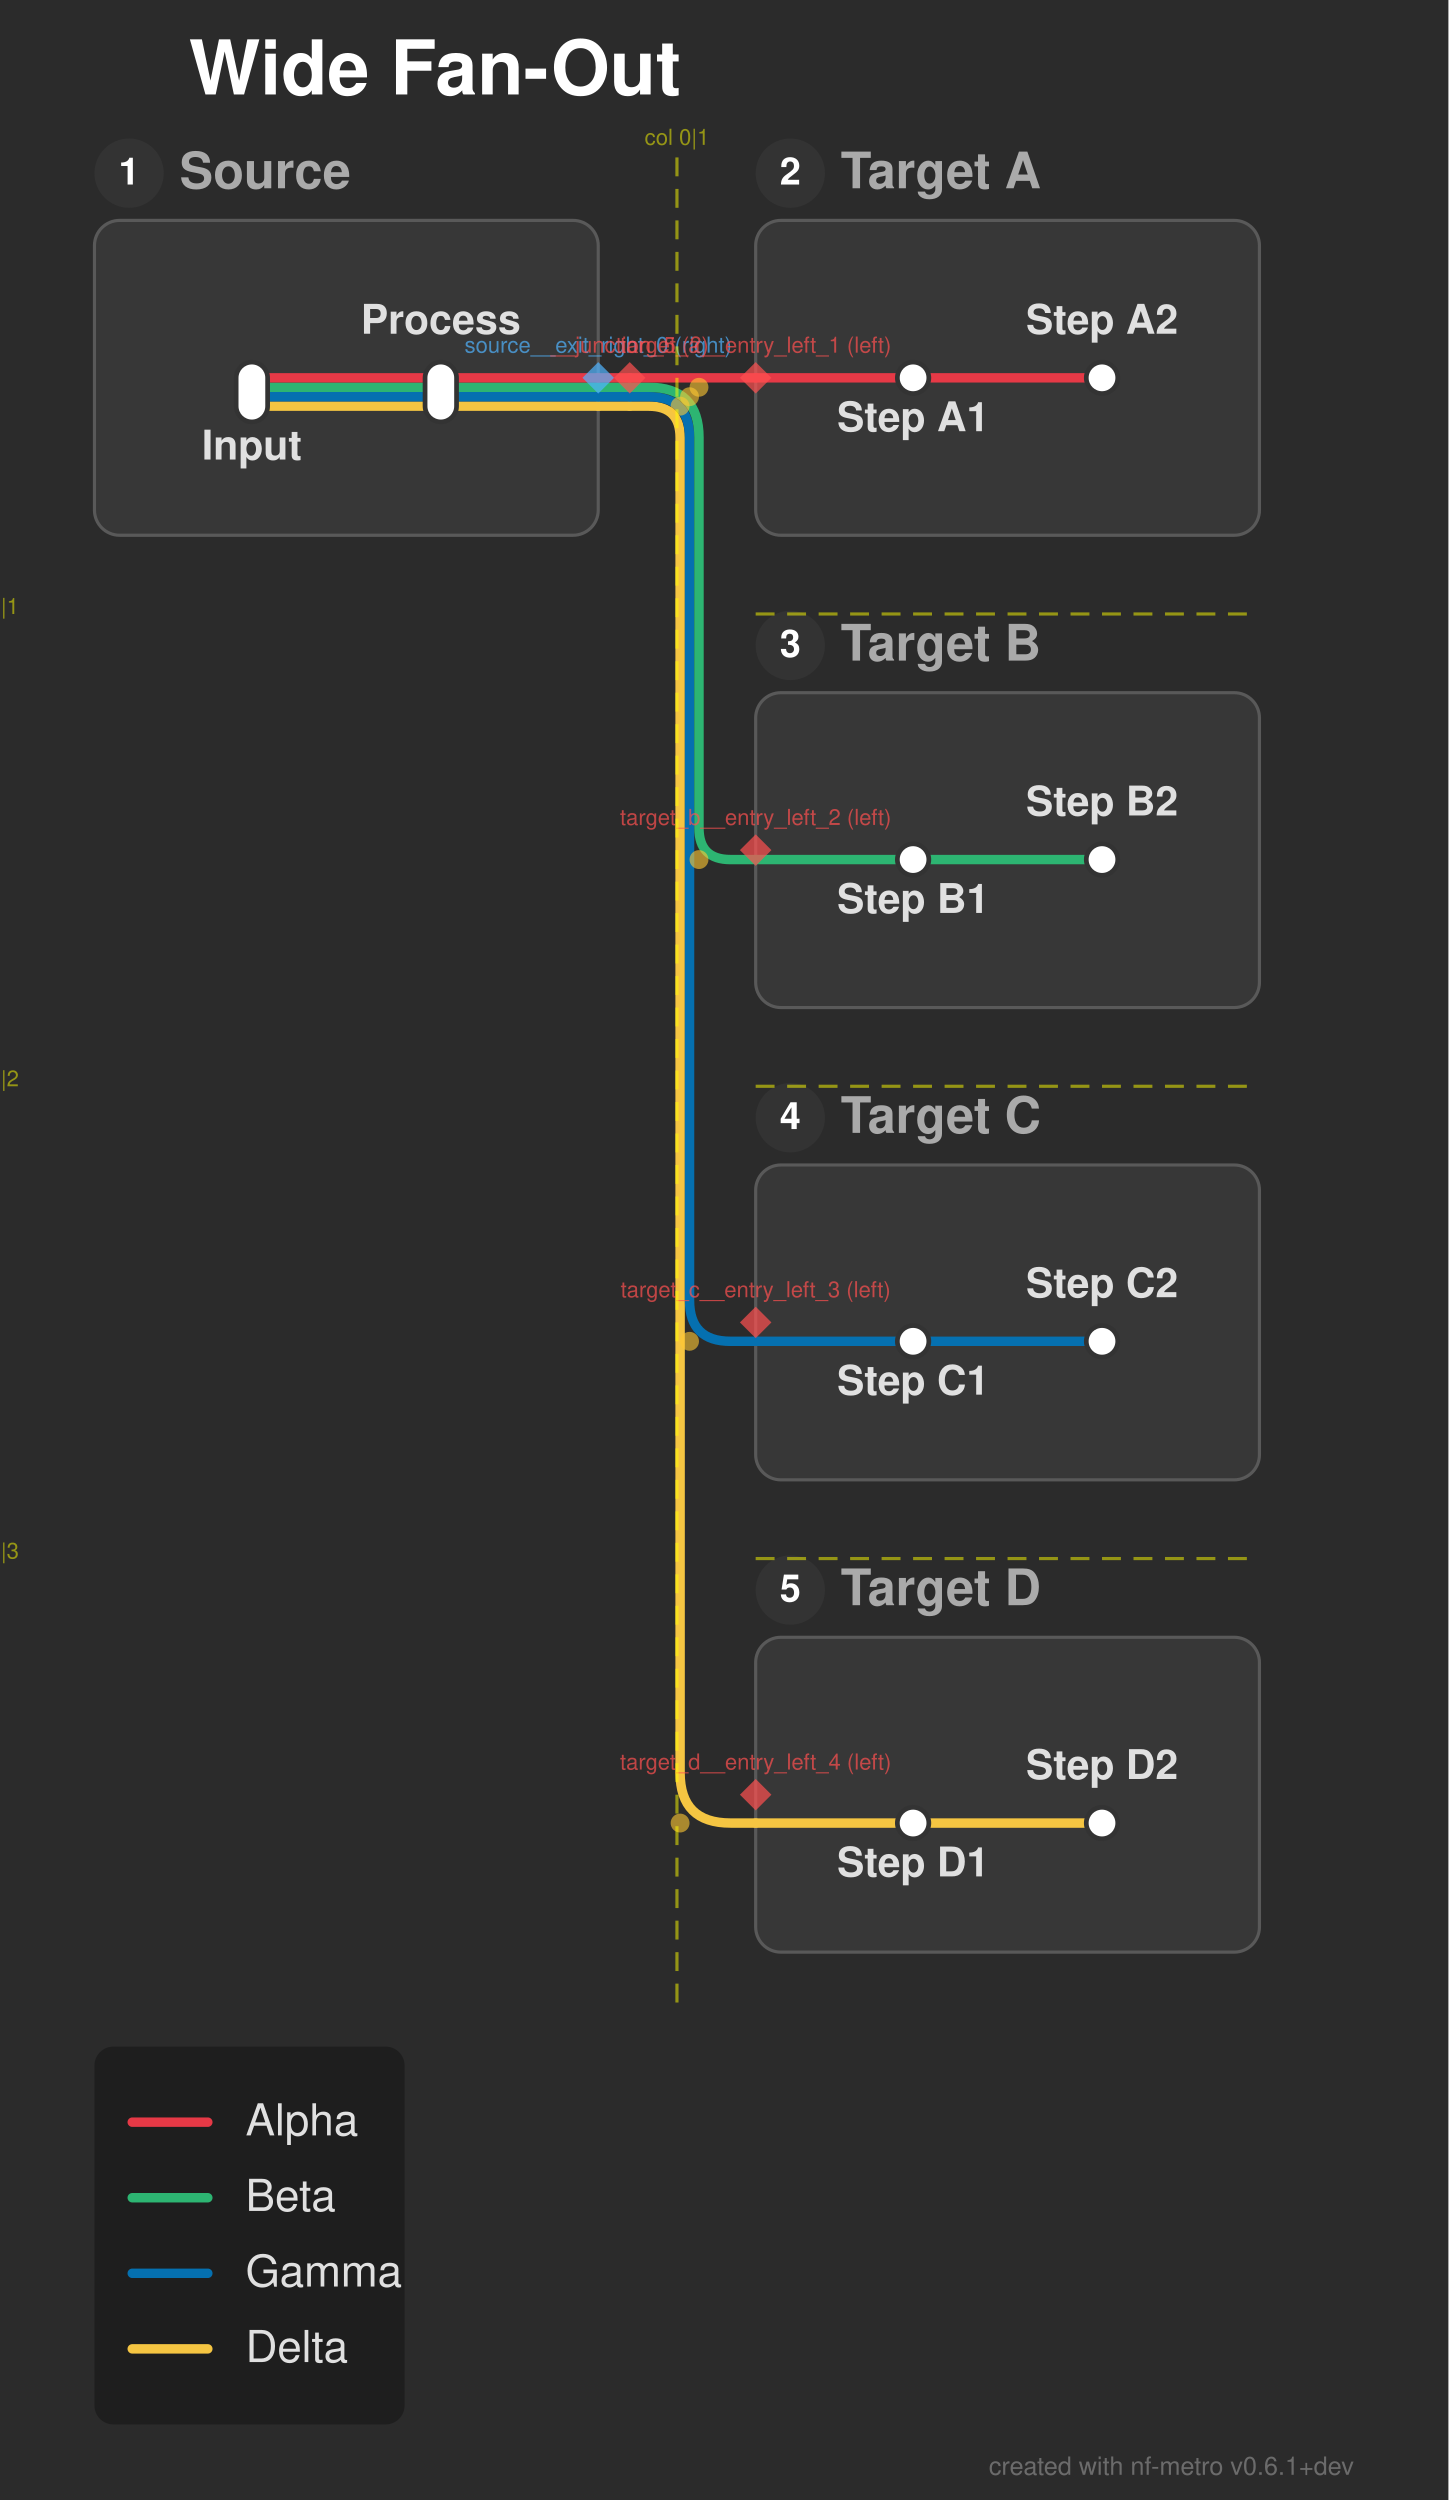
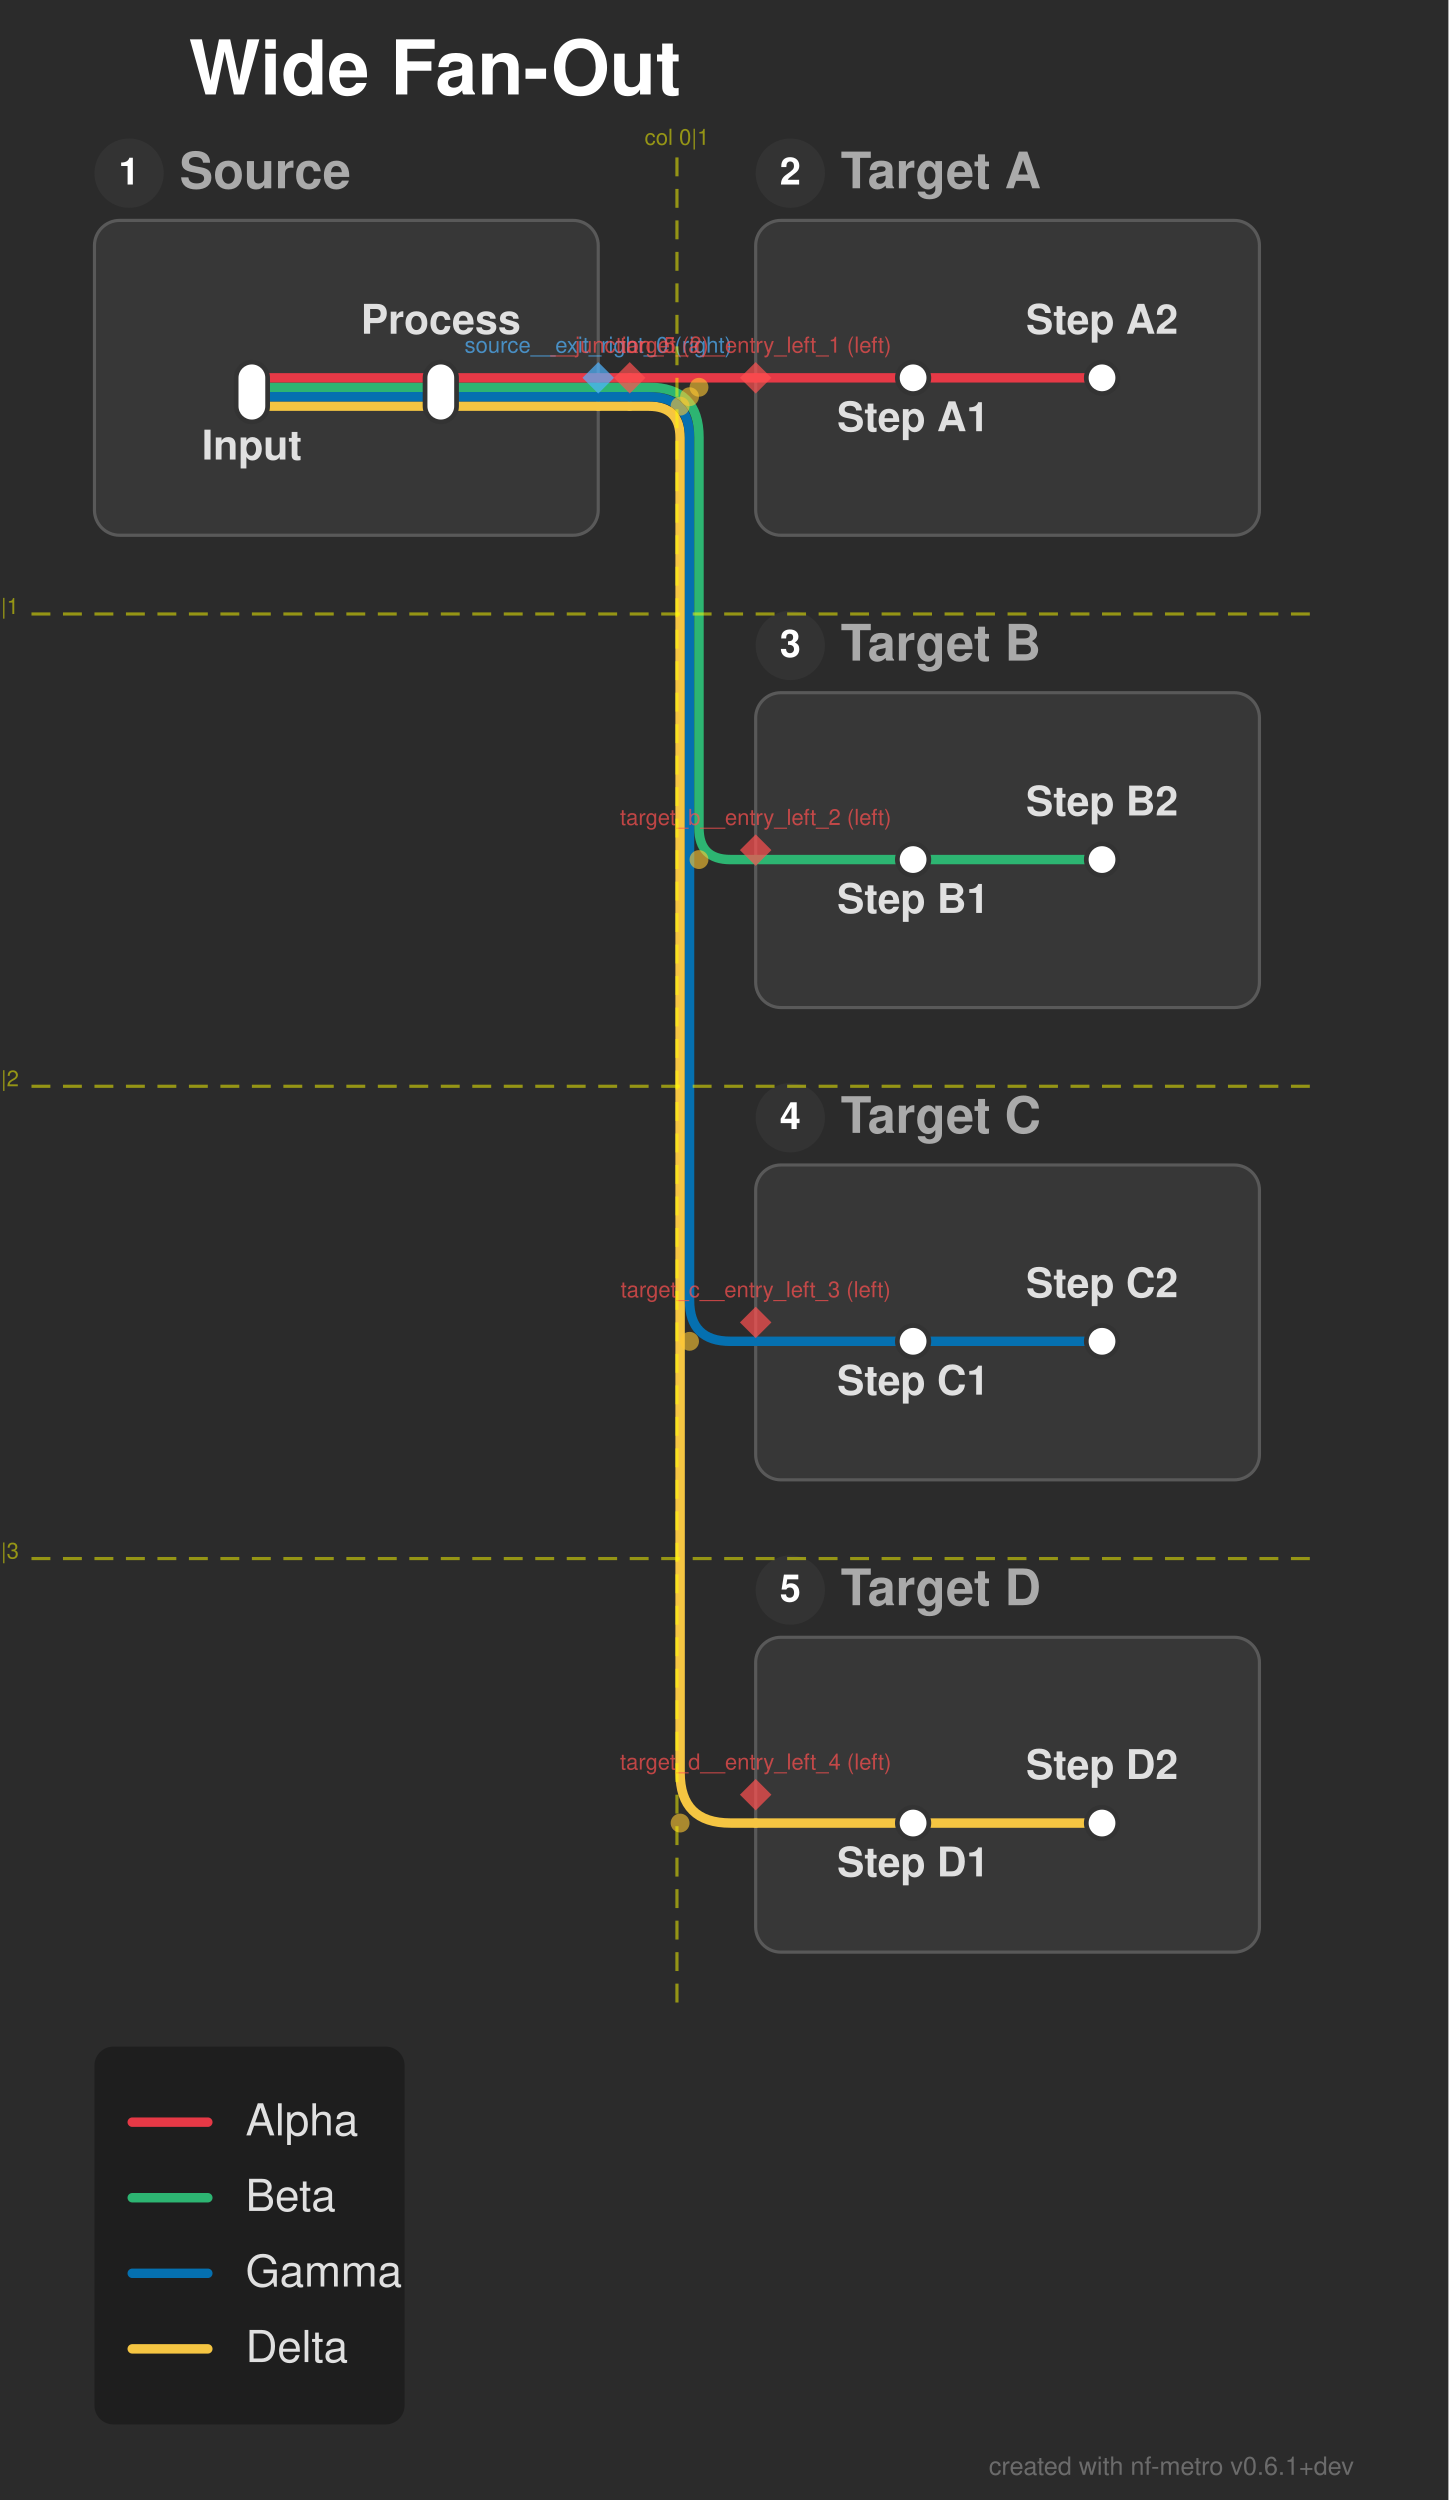
<svg xmlns="http://www.w3.org/2000/svg" width="460" height="794" viewBox="0 0 460 794">
  <defs>
</defs>
  <rect x="0" y="0" width="460" height="794" fill="#2b2b2b" />
  <text x="60.0" y="30.0" font-size="24.0" fill="#ffffff" font-family="'Helvetica Neue', Helvetica, Arial, sans-serif" font-weight="bold" class="nf-metro-title">Wide Fan-Out</text>
  <rect x="30.0" y="70.0" width="160.0" height="100.0" rx="8" ry="8" fill="#373737" stroke="#595959" stroke-width="1.0" class="nf-metro-section-box" data-section-id="source" data-section-lines="alpha,beta,delta,gamma" />
  <circle cx="41.0" cy="55.0" r="11" fill="#333333" class="nf-metro-section-num-circle" data-section-id="source" />
  <text x="41.0" y="55.0" font-size="12" fill="#ffffff" font-family="'Helvetica Neue', Helvetica, Arial, sans-serif" font-weight="bold" text-anchor="middle" dy="0.3em" data-section-id="source">1</text>
  <text x="57.0" y="55.0" font-size="16.0" fill="#aaaaaa" font-family="'Helvetica Neue', Helvetica, Arial, sans-serif" font-weight="bold" dy="0.3em" class="nf-metro-section-label" data-section-id="source">Source</text>
  <rect x="240.0" y="70.0" width="160.0" height="100.0" rx="8" ry="8" fill="#373737" stroke="#595959" stroke-width="1.0" class="nf-metro-section-box" data-section-id="target_a" data-section-lines="alpha" />
  <circle cx="251.0" cy="55.0" r="11" fill="#333333" class="nf-metro-section-num-circle" data-section-id="target_a" />
  <text x="251.0" y="55.0" font-size="12" fill="#ffffff" font-family="'Helvetica Neue', Helvetica, Arial, sans-serif" font-weight="bold" text-anchor="middle" dy="0.3em" data-section-id="target_a">2</text>
  <text x="267.0" y="55.0" font-size="16.0" fill="#aaaaaa" font-family="'Helvetica Neue', Helvetica, Arial, sans-serif" font-weight="bold" dy="0.3em" class="nf-metro-section-label" data-section-id="target_a">Target A</text>
  <rect x="240.0" y="220.0" width="160.0" height="100.0" rx="8" ry="8" fill="#373737" stroke="#595959" stroke-width="1.0" class="nf-metro-section-box" data-section-id="target_b" data-section-lines="beta" />
  <circle cx="251.0" cy="205.0" r="11" fill="#333333" class="nf-metro-section-num-circle" data-section-id="target_b" />
  <text x="251.0" y="205.0" font-size="12" fill="#ffffff" font-family="'Helvetica Neue', Helvetica, Arial, sans-serif" font-weight="bold" text-anchor="middle" dy="0.3em" data-section-id="target_b">3</text>
  <text x="267.0" y="205.0" font-size="16.0" fill="#aaaaaa" font-family="'Helvetica Neue', Helvetica, Arial, sans-serif" font-weight="bold" dy="0.3em" class="nf-metro-section-label" data-section-id="target_b">Target B</text>
  <rect x="240.0" y="370.0" width="160.0" height="100.0" rx="8" ry="8" fill="#373737" stroke="#595959" stroke-width="1.0" class="nf-metro-section-box" data-section-id="target_c" data-section-lines="gamma" />
  <circle cx="251.0" cy="355.0" r="11" fill="#333333" class="nf-metro-section-num-circle" data-section-id="target_c" />
  <text x="251.0" y="355.0" font-size="12" fill="#ffffff" font-family="'Helvetica Neue', Helvetica, Arial, sans-serif" font-weight="bold" text-anchor="middle" dy="0.3em" data-section-id="target_c">4</text>
  <text x="267.0" y="355.0" font-size="16.0" fill="#aaaaaa" font-family="'Helvetica Neue', Helvetica, Arial, sans-serif" font-weight="bold" dy="0.3em" class="nf-metro-section-label" data-section-id="target_c">Target C</text>
  <rect x="240.0" y="520.0" width="160.0" height="100.0" rx="8" ry="8" fill="#373737" stroke="#595959" stroke-width="1.0" class="nf-metro-section-box" data-section-id="target_d" data-section-lines="delta" />
  <circle cx="251.0" cy="505.0" r="11" fill="#333333" class="nf-metro-section-num-circle" data-section-id="target_d" />
  <text x="251.0" y="505.0" font-size="12" fill="#ffffff" font-family="'Helvetica Neue', Helvetica, Arial, sans-serif" font-weight="bold" text-anchor="middle" dy="0.3em" data-section-id="target_d">5</text>
  <text x="267.0" y="505.0" font-size="16.0" fill="#aaaaaa" font-family="'Helvetica Neue', Helvetica, Arial, sans-serif" font-weight="bold" dy="0.3em" class="nf-metro-section-label" data-section-id="target_d">Target D</text>
  <path d="M80.0,129.0 L140.0,129.0" stroke="#f5c542" stroke-width="3.0" stroke-linecap="round" class="metro-line-delta" data-line-id="delta" />
  <path d="M290.0,579.0 L350.0,579.0" stroke="#f5c542" stroke-width="3.0" stroke-linecap="round" class="metro-line-delta" data-line-id="delta" />
  <path d="M140.0,129.0 L190.0,129.0" stroke="#f5c542" stroke-width="3.0" stroke-linecap="round" class="metro-line-delta" data-line-id="delta" />
  <path d="M240.0,579.0 L290.0,579.0" stroke="#f5c542" stroke-width="3.0" stroke-linecap="round" class="metro-line-delta" data-line-id="delta" />
  <path d="M190.0,129.0 L200.0,129.0" stroke="#f5c542" stroke-width="3.0" stroke-linecap="round" class="metro-line-delta" data-line-id="delta" />
  <path d="M200.0,129.0 L206.0,129.0 Q216.0,129.0,216.0,139.0 L216.0,563.0 Q216.0,579.0,232.0,579.0 L240.0,579.0" stroke="#f5c542" stroke-width="3.0" fill="none" stroke-linecap="round" stroke-linejoin="round" class="metro-line-delta" data-line-id="delta" />
  <path d="M80.0,126.0 L140.0,126.0" stroke="#0570b0" stroke-width="3.0" stroke-linecap="round" class="metro-line-gamma" data-line-id="gamma" />
  <path d="M290.0,426.0 L350.0,426.0" stroke="#0570b0" stroke-width="3.0" stroke-linecap="round" class="metro-line-gamma" data-line-id="gamma" />
  <path d="M140.0,126.0 L190.0,126.0" stroke="#0570b0" stroke-width="3.0" stroke-linecap="round" class="metro-line-gamma" data-line-id="gamma" />
  <path d="M240.0,426.0 L290.0,426.0" stroke="#0570b0" stroke-width="3.0" stroke-linecap="round" class="metro-line-gamma" data-line-id="gamma" />
  <path d="M190.0,126.0 L200.0,126.0" stroke="#0570b0" stroke-width="3.0" stroke-linecap="round" class="metro-line-gamma" data-line-id="gamma" />
  <path d="M200.0,126.0 L206.0,126.0 Q219.0,126.0,219.0,139.0 L219.0,413.0 Q219.0,426.0,232.0,426.0 L240.0,426.0" stroke="#0570b0" stroke-width="3.0" fill="none" stroke-linecap="round" stroke-linejoin="round" class="metro-line-gamma" data-line-id="gamma" />
  <path d="M80.0,123.0 L140.0,123.0" stroke="#2db572" stroke-width="3.0" stroke-linecap="round" class="metro-line-beta" data-line-id="beta" />
  <path d="M290.0,273.0 L350.0,273.0" stroke="#2db572" stroke-width="3.0" stroke-linecap="round" class="metro-line-beta" data-line-id="beta" />
  <path d="M140.0,123.0 L190.0,123.0" stroke="#2db572" stroke-width="3.0" stroke-linecap="round" class="metro-line-beta" data-line-id="beta" />
  <path d="M240.0,273.0 L290.0,273.0" stroke="#2db572" stroke-width="3.0" stroke-linecap="round" class="metro-line-beta" data-line-id="beta" />
  <path d="M190.0,123.0 L200.0,123.0" stroke="#2db572" stroke-width="3.0" stroke-linecap="round" class="metro-line-beta" data-line-id="beta" />
  <path d="M200.0,123.0 L206.0,123.0 Q222.0,123.0,222.0,139.0 L222.0,263.0 Q222.0,273.0,232.0,273.0 L240.0,273.0" stroke="#2db572" stroke-width="3.0" fill="none" stroke-linecap="round" stroke-linejoin="round" class="metro-line-beta" data-line-id="beta" />
  <path d="M80.0,120.0 L140.0,120.0" stroke="#e63946" stroke-width="3.0" stroke-linecap="round" class="metro-line-alpha" data-line-id="alpha" />
  <path d="M290.0,120.0 L350.0,120.0" stroke="#e63946" stroke-width="3.0" stroke-linecap="round" class="metro-line-alpha" data-line-id="alpha" />
  <path d="M140.0,120.0 L190.0,120.0" stroke="#e63946" stroke-width="3.0" stroke-linecap="round" class="metro-line-alpha" data-line-id="alpha" />
  <path d="M240.0,120.0 L290.0,120.0" stroke="#e63946" stroke-width="3.0" stroke-linecap="round" class="metro-line-alpha" data-line-id="alpha" />
  <path d="M190.0,120.0 L200.0,120.0" stroke="#e63946" stroke-width="3.0" stroke-linecap="round" class="metro-line-alpha" data-line-id="alpha" />
  <path d="M200.0,120.0 L240.0,120.0" stroke="#e63946" stroke-width="3.0" stroke-linecap="round" class="metro-line-alpha" data-line-id="alpha" />
  <rect x="75.0" y="115.0" width="10.0" height="19.0" rx="5.0" ry="5.0" fill="#ffffff" stroke="#333333" stroke-width="1.5" class="nf-metro-station" data-station-id="input" data-station-lines="alpha,beta,delta,gamma" data-station-label="Input" data-section-id="source" data-section-name="Source" />
  <rect x="135.0" y="115.0" width="10.0" height="19.0" rx="5.0" ry="5.0" fill="#ffffff" stroke="#333333" stroke-width="1.5" class="nf-metro-station" data-station-id="process" data-station-lines="alpha,beta,delta,gamma" data-station-label="Process" data-section-id="source" data-section-name="Source" />
  <rect x="285.0" y="115.0" width="10.0" height="10.0" rx="5.0" ry="5.0" fill="#ffffff" stroke="#333333" stroke-width="1.5" class="nf-metro-station" data-station-id="a1" data-station-lines="alpha" data-station-label="Step A1" data-section-id="target_a" data-section-name="Target A" />
  <rect x="345.0" y="115.0" width="10.0" height="10.0" rx="5.0" ry="5.0" fill="#ffffff" stroke="#333333" stroke-width="1.5" class="nf-metro-station" data-station-id="a2" data-station-lines="alpha" data-station-label="Step A2" data-section-id="target_a" data-section-name="Target A" />
  <rect x="285.0" y="268.0" width="10.0" height="10.0" rx="5.0" ry="5.0" fill="#ffffff" stroke="#333333" stroke-width="1.5" class="nf-metro-station" data-station-id="b1" data-station-lines="beta" data-station-label="Step B1" data-section-id="target_b" data-section-name="Target B" />
  <rect x="345.0" y="268.0" width="10.0" height="10.0" rx="5.0" ry="5.0" fill="#ffffff" stroke="#333333" stroke-width="1.5" class="nf-metro-station" data-station-id="b2" data-station-lines="beta" data-station-label="Step B2" data-section-id="target_b" data-section-name="Target B" />
  <rect x="285.0" y="421.0" width="10.0" height="10.0" rx="5.0" ry="5.0" fill="#ffffff" stroke="#333333" stroke-width="1.5" class="nf-metro-station" data-station-id="c1" data-station-lines="gamma" data-station-label="Step C1" data-section-id="target_c" data-section-name="Target C" />
  <rect x="345.0" y="421.0" width="10.0" height="10.0" rx="5.0" ry="5.0" fill="#ffffff" stroke="#333333" stroke-width="1.5" class="nf-metro-station" data-station-id="c2" data-station-lines="gamma" data-station-label="Step C2" data-section-id="target_c" data-section-name="Target C" />
  <rect x="285.0" y="574.0" width="10.0" height="10.0" rx="5.0" ry="5.0" fill="#ffffff" stroke="#333333" stroke-width="1.5" class="nf-metro-station" data-station-id="d1" data-station-lines="delta" data-station-label="Step D1" data-section-id="target_d" data-section-name="Target D" />
  <rect x="345.0" y="574.0" width="10.0" height="10.0" rx="5.0" ry="5.0" fill="#ffffff" stroke="#333333" stroke-width="1.5" class="nf-metro-station" data-station-id="d2" data-station-lines="delta" data-station-label="Step D2" data-section-id="target_d" data-section-name="Target D" />
  <text x="80.0" y="140.0" font-size="13.0" fill="#e0e0e0" font-family="'Helvetica Neue', Helvetica, Arial, sans-serif" font-weight="bold" text-anchor="middle" dominant-baseline="hanging" data-station-id="input" class="nf-metro-station-label">Input</text>
  <text x="290.0" y="131.0" font-size="13.0" fill="#e0e0e0" font-family="'Helvetica Neue', Helvetica, Arial, sans-serif" font-weight="bold" text-anchor="middle" dominant-baseline="hanging" data-station-id="a1" class="nf-metro-station-label">Step A1</text>
  <text x="290.0" y="284.0" font-size="13.0" fill="#e0e0e0" font-family="'Helvetica Neue', Helvetica, Arial, sans-serif" font-weight="bold" text-anchor="middle" dominant-baseline="hanging" data-station-id="b1" class="nf-metro-station-label">Step B1</text>
  <text x="290.0" y="437.0" font-size="13.0" fill="#e0e0e0" font-family="'Helvetica Neue', Helvetica, Arial, sans-serif" font-weight="bold" text-anchor="middle" dominant-baseline="hanging" data-station-id="c1" class="nf-metro-station-label">Step C1</text>
  <text x="290.0" y="590.0" font-size="13.0" fill="#e0e0e0" font-family="'Helvetica Neue', Helvetica, Arial, sans-serif" font-weight="bold" text-anchor="middle" dominant-baseline="hanging" data-station-id="d1" class="nf-metro-station-label">Step D1</text>
  <text x="140.0" y="106.0" font-size="13.0" fill="#e0e0e0" font-family="'Helvetica Neue', Helvetica, Arial, sans-serif" font-weight="bold" text-anchor="middle" dominant-baseline="auto" data-station-id="process" class="nf-metro-station-label">Process</text>
  <text x="350.0" y="106.0" font-size="13.0" fill="#e0e0e0" font-family="'Helvetica Neue', Helvetica, Arial, sans-serif" font-weight="bold" text-anchor="middle" dominant-baseline="auto" data-station-id="a2" class="nf-metro-station-label">Step A2</text>
  <text x="350.0" y="259.0" font-size="13.0" fill="#e0e0e0" font-family="'Helvetica Neue', Helvetica, Arial, sans-serif" font-weight="bold" text-anchor="middle" dominant-baseline="auto" data-station-id="b2" class="nf-metro-station-label">Step B2</text>
  <text x="350.0" y="412.0" font-size="13.0" fill="#e0e0e0" font-family="'Helvetica Neue', Helvetica, Arial, sans-serif" font-weight="bold" text-anchor="middle" dominant-baseline="auto" data-station-id="c2" class="nf-metro-station-label">Step C2</text>
  <text x="350.0" y="565.0" font-size="13.0" fill="#e0e0e0" font-family="'Helvetica Neue', Helvetica, Arial, sans-serif" font-weight="bold" text-anchor="middle" dominant-baseline="auto" data-station-id="d2" class="nf-metro-station-label">Step D2</text>
  <circle cx="222.0" cy="123.0" r="3.0" fill="rgba(255, 200, 50, 0.6)" />
  <circle cx="222.0" cy="273.0" r="3.0" fill="rgba(255, 200, 50, 0.6)" />
  <circle cx="219.0" cy="126.0" r="3.0" fill="rgba(255, 200, 50, 0.6)" />
  <circle cx="219.0" cy="426.0" r="3.0" fill="rgba(255, 200, 50, 0.6)" />
  <circle cx="216.0" cy="129.0" r="3.0" fill="rgba(255, 200, 50, 0.6)" />
  <circle cx="216.0" cy="579.0" r="3.0" fill="rgba(255, 200, 50, 0.6)" />
  <path d="M190.0,115.0 L195.0,120.0 L190.0,125.0 L185.0,120.0 Z" fill="rgba(80, 180, 255, 0.7)" stroke="none" />
  <text x="190.0" y="112.0" font-size="7" fill="rgba(80, 180, 255, 0.7)" font-family="'Helvetica Neue', Helvetica, Arial, sans-serif" text-anchor="middle" dominant-baseline="auto">source__exit_right_0 (right)</text>
  <path d="M240.0,115.0 L245.0,120.0 L240.0,125.0 L235.0,120.0 Z" fill="rgba(255, 80, 80, 0.7)" stroke="none" />
  <text x="240.0" y="112.0" font-size="7" fill="rgba(255, 80, 80, 0.7)" font-family="'Helvetica Neue', Helvetica, Arial, sans-serif" text-anchor="middle" dominant-baseline="auto">target_a__entry_left_1 (left)</text>
  <path d="M240.0,265.0 L245.0,270.0 L240.0,275.0 L235.0,270.0 Z" fill="rgba(255, 80, 80, 0.7)" stroke="none" />
  <text x="240.0" y="262.0" font-size="7" fill="rgba(255, 80, 80, 0.7)" font-family="'Helvetica Neue', Helvetica, Arial, sans-serif" text-anchor="middle" dominant-baseline="auto">target_b__entry_left_2 (left)</text>
  <path d="M240.0,415.0 L245.0,420.0 L240.0,425.0 L235.0,420.0 Z" fill="rgba(255, 80, 80, 0.7)" stroke="none" />
  <text x="240.0" y="412.0" font-size="7" fill="rgba(255, 80, 80, 0.7)" font-family="'Helvetica Neue', Helvetica, Arial, sans-serif" text-anchor="middle" dominant-baseline="auto">target_c__entry_left_3 (left)</text>
  <path d="M240.0,565.0 L245.0,570.0 L240.0,575.0 L235.0,570.0 Z" fill="rgba(255, 80, 80, 0.7)" stroke="none" />
  <text x="240.0" y="562.0" font-size="7" fill="rgba(255, 80, 80, 0.7)" font-family="'Helvetica Neue', Helvetica, Arial, sans-serif" text-anchor="middle" dominant-baseline="auto">target_d__entry_left_4 (left)</text>
  <path d="M200.0,115.0 L205.0,120.0 L200.0,125.0 L195.0,120.0 Z" fill="rgba(255, 80, 80, 0.7)" stroke="none" />
  <text x="200.0" y="112.0" font-size="7" fill="rgba(255, 80, 80, 0.7)" font-family="'Helvetica Neue', Helvetica, Arial, sans-serif" text-anchor="middle" dominant-baseline="auto">__junction_5 (?)</text>
  <path d="M215.0,50.0 L215.0,640.0" stroke="rgba(255, 255, 0, 0.5)" stroke-width="1" stroke-dasharray="6,4" />
  <text x="215.0" y="46.0" font-size="7" fill="rgba(255, 255, 0, 0.5)" font-family="'Helvetica Neue', Helvetica, Arial, sans-serif" text-anchor="middle">col 0|1</text>
-   <path d="M240.0,195.0 L400.0,195.0" stroke="rgba(255, 255, 0, 0.5)" stroke-width="1" stroke-dasharray="6,4" />
-   <path d="M240.0,345.0 L400.0,345.0" stroke="rgba(255, 255, 0, 0.5)" stroke-width="1" stroke-dasharray="6,4" />
-   <path d="M240.0,495.0 L400.0,495.0" stroke="rgba(255, 255, 0, 0.5)" stroke-width="1" stroke-dasharray="6,4" />
+   <path d="M10.0,195.0 L420.0,195.0" stroke="rgba(255, 255, 0, 0.5)" stroke-width="1" stroke-dasharray="6,4" />
+   <path d="M10.0,345.0 L420.0,345.0" stroke="rgba(255, 255, 0, 0.5)" stroke-width="1" stroke-dasharray="6,4" />
+   <path d="M10.0,495.0 L420.0,495.0" stroke="rgba(255, 255, 0, 0.5)" stroke-width="1" stroke-dasharray="6,4" />
  <text x="6.0" y="195.0" font-size="7" fill="rgba(255, 255, 0, 0.5)" font-family="'Helvetica Neue', Helvetica, Arial, sans-serif" text-anchor="end">row 0|1</text>
  <text x="6.0" y="345.0" font-size="7" fill="rgba(255, 255, 0, 0.5)" font-family="'Helvetica Neue', Helvetica, Arial, sans-serif" text-anchor="end">row 1|2</text>
  <text x="6.0" y="495.0" font-size="7" fill="rgba(255, 255, 0, 0.5)" font-family="'Helvetica Neue', Helvetica, Arial, sans-serif" text-anchor="end">row 2|3</text>
  <rect x="30.0" y="650.0" width="98.5" height="120.0" rx="6" ry="6" fill="rgba(0, 0, 0, 0.3)" />
  <path d="M42.0,674.0 L66.0,674.0" stroke="#e63946" stroke-width="3.0" stroke-linecap="round" />
  <text x="78.0" y="674.0" font-size="14.0" fill="#e0e0e0" font-family="'Helvetica Neue', Helvetica, Arial, sans-serif" dy="0.3em">Alpha</text>
  <path d="M42.0,698.0 L66.0,698.0" stroke="#2db572" stroke-width="3.0" stroke-linecap="round" />
  <text x="78.0" y="698.0" font-size="14.0" fill="#e0e0e0" font-family="'Helvetica Neue', Helvetica, Arial, sans-serif" dy="0.3em">Beta</text>
  <path d="M42.0,722.0 L66.0,722.0" stroke="#0570b0" stroke-width="3.0" stroke-linecap="round" />
  <text x="78.0" y="722.0" font-size="14.0" fill="#e0e0e0" font-family="'Helvetica Neue', Helvetica, Arial, sans-serif" dy="0.3em">Gamma</text>
  <path d="M42.0,746.0 L66.0,746.0" stroke="#f5c542" stroke-width="3.0" stroke-linecap="round" />
  <text x="78.0" y="746.0" font-size="14.0" fill="#e0e0e0" font-family="'Helvetica Neue', Helvetica, Arial, sans-serif" dy="0.3em">Delta</text>
  <text x="430.0" y="786.0" font-size="8" fill="rgba(150, 150, 150, 0.6)" font-family="'Helvetica Neue', Helvetica, Arial, sans-serif" text-anchor="end">created with nf-metro v0.6.1+dev</text>
</svg>
